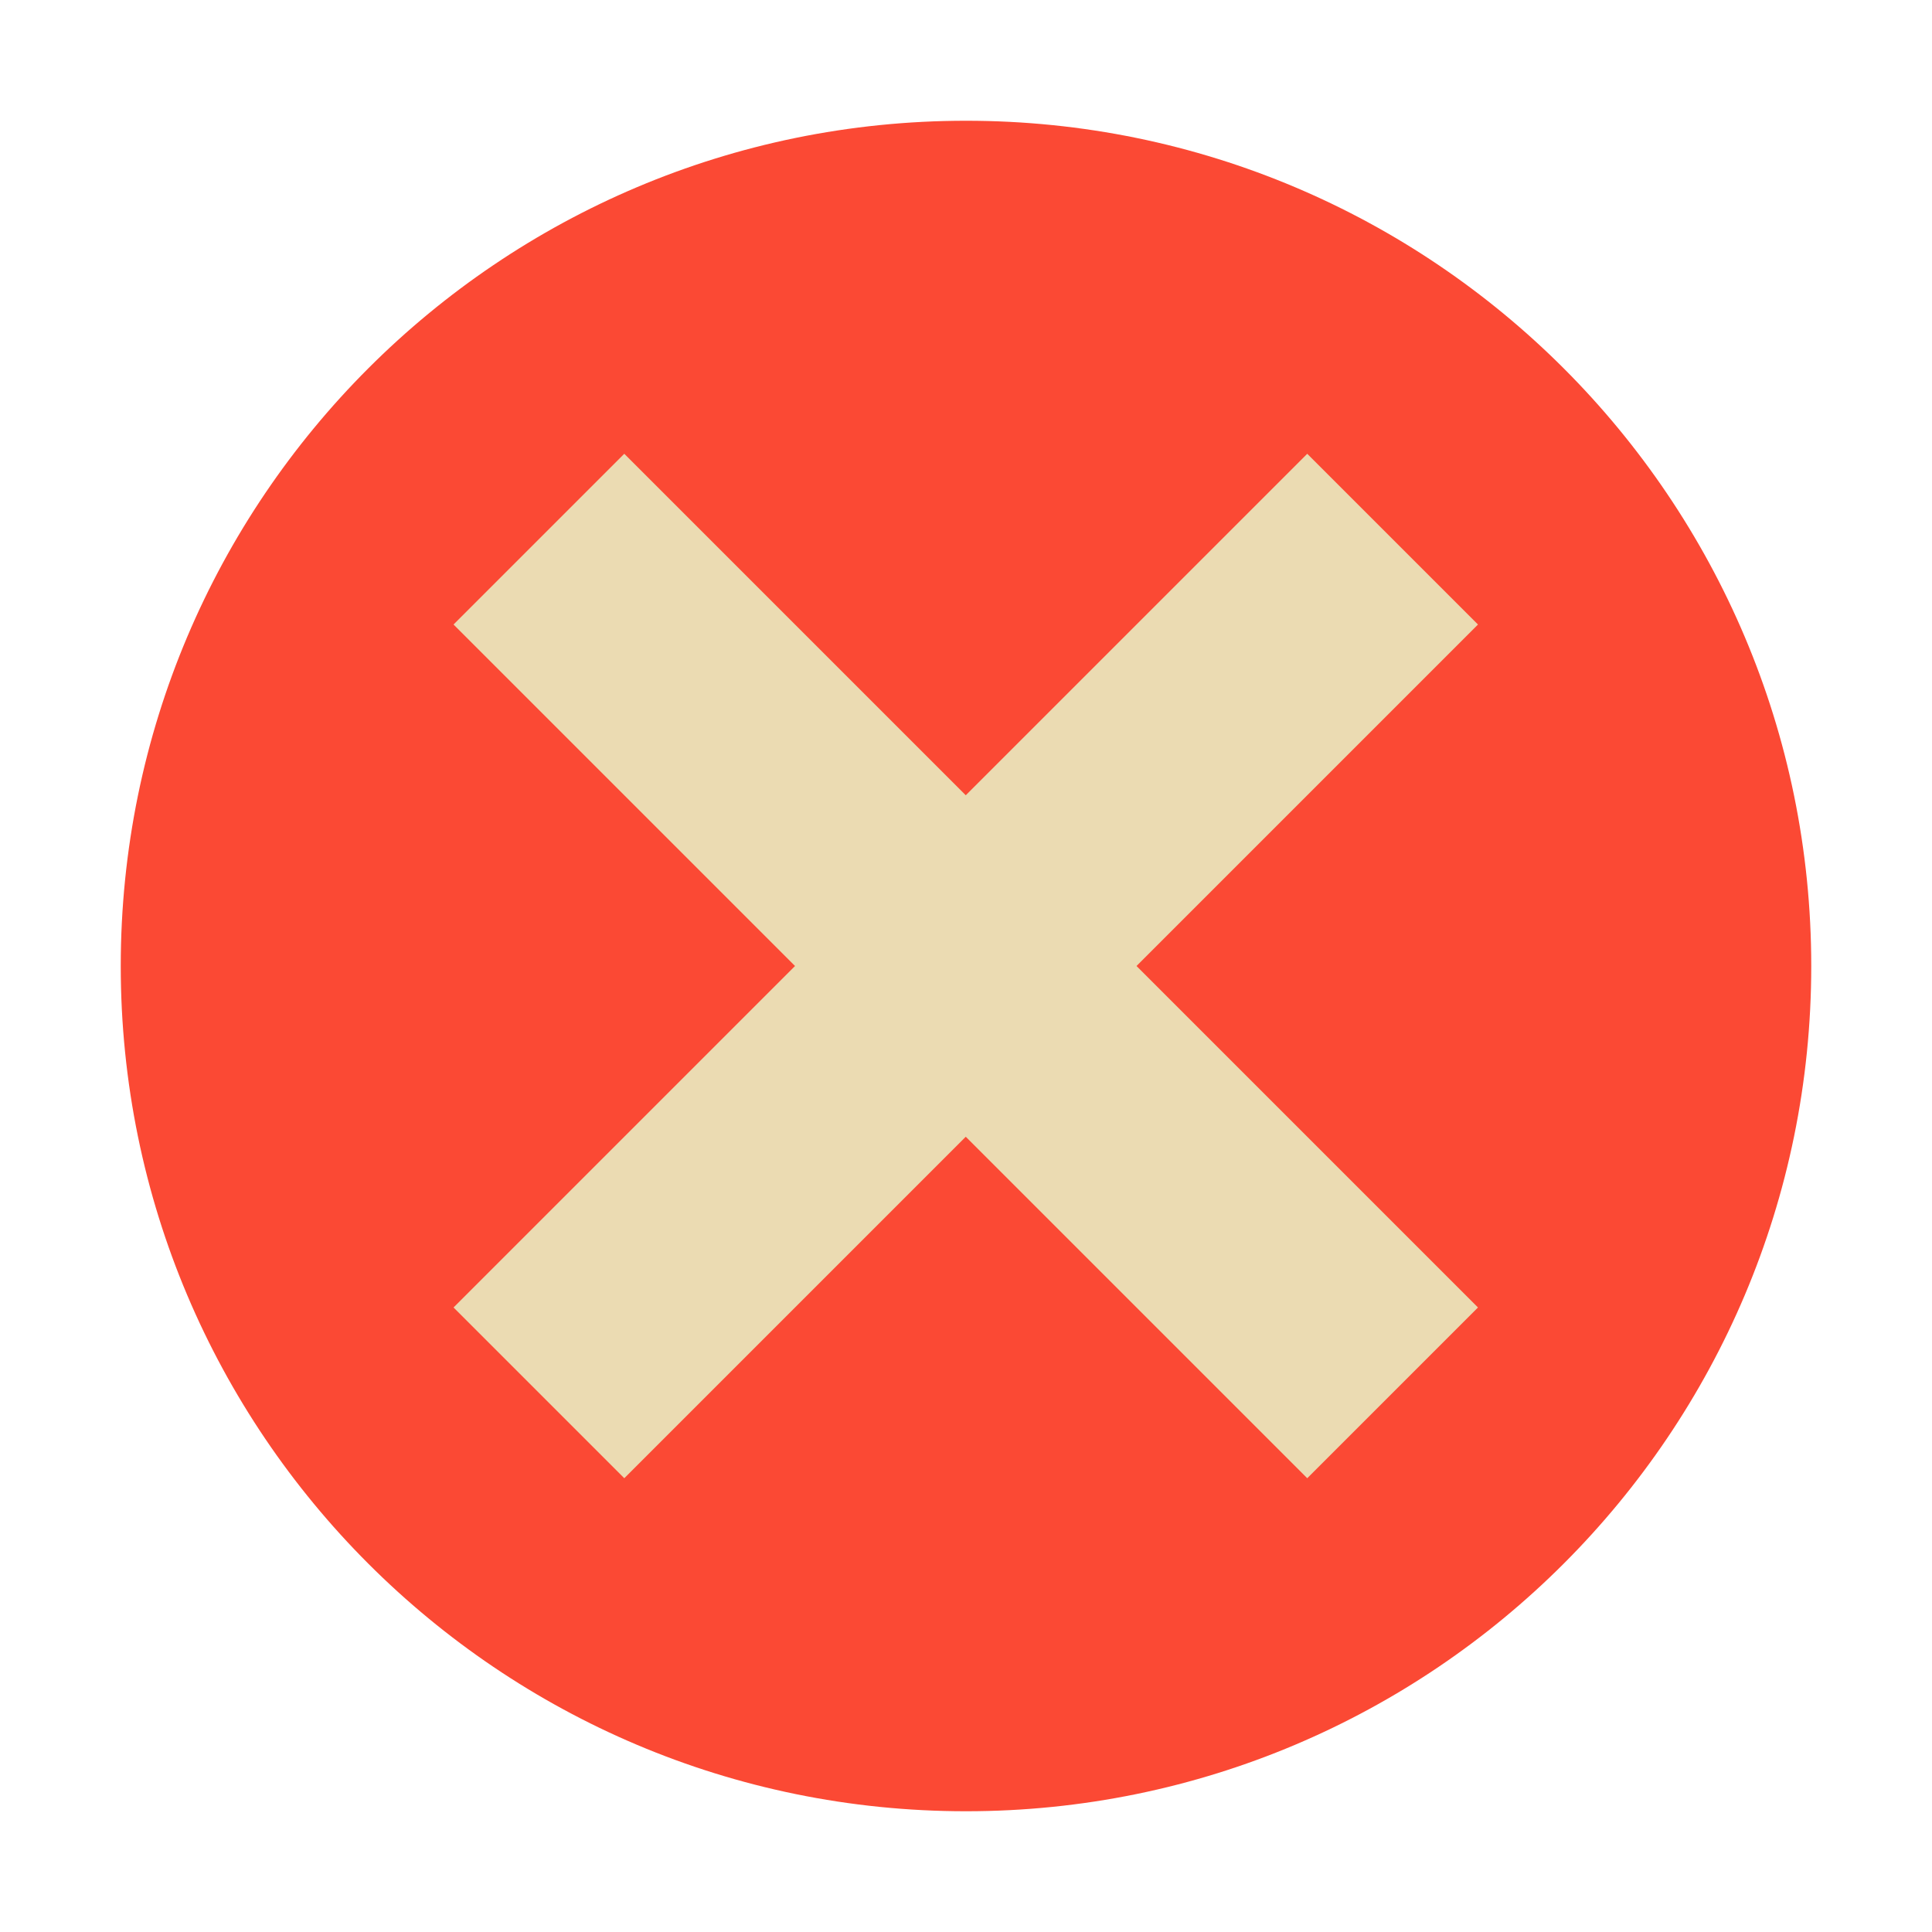
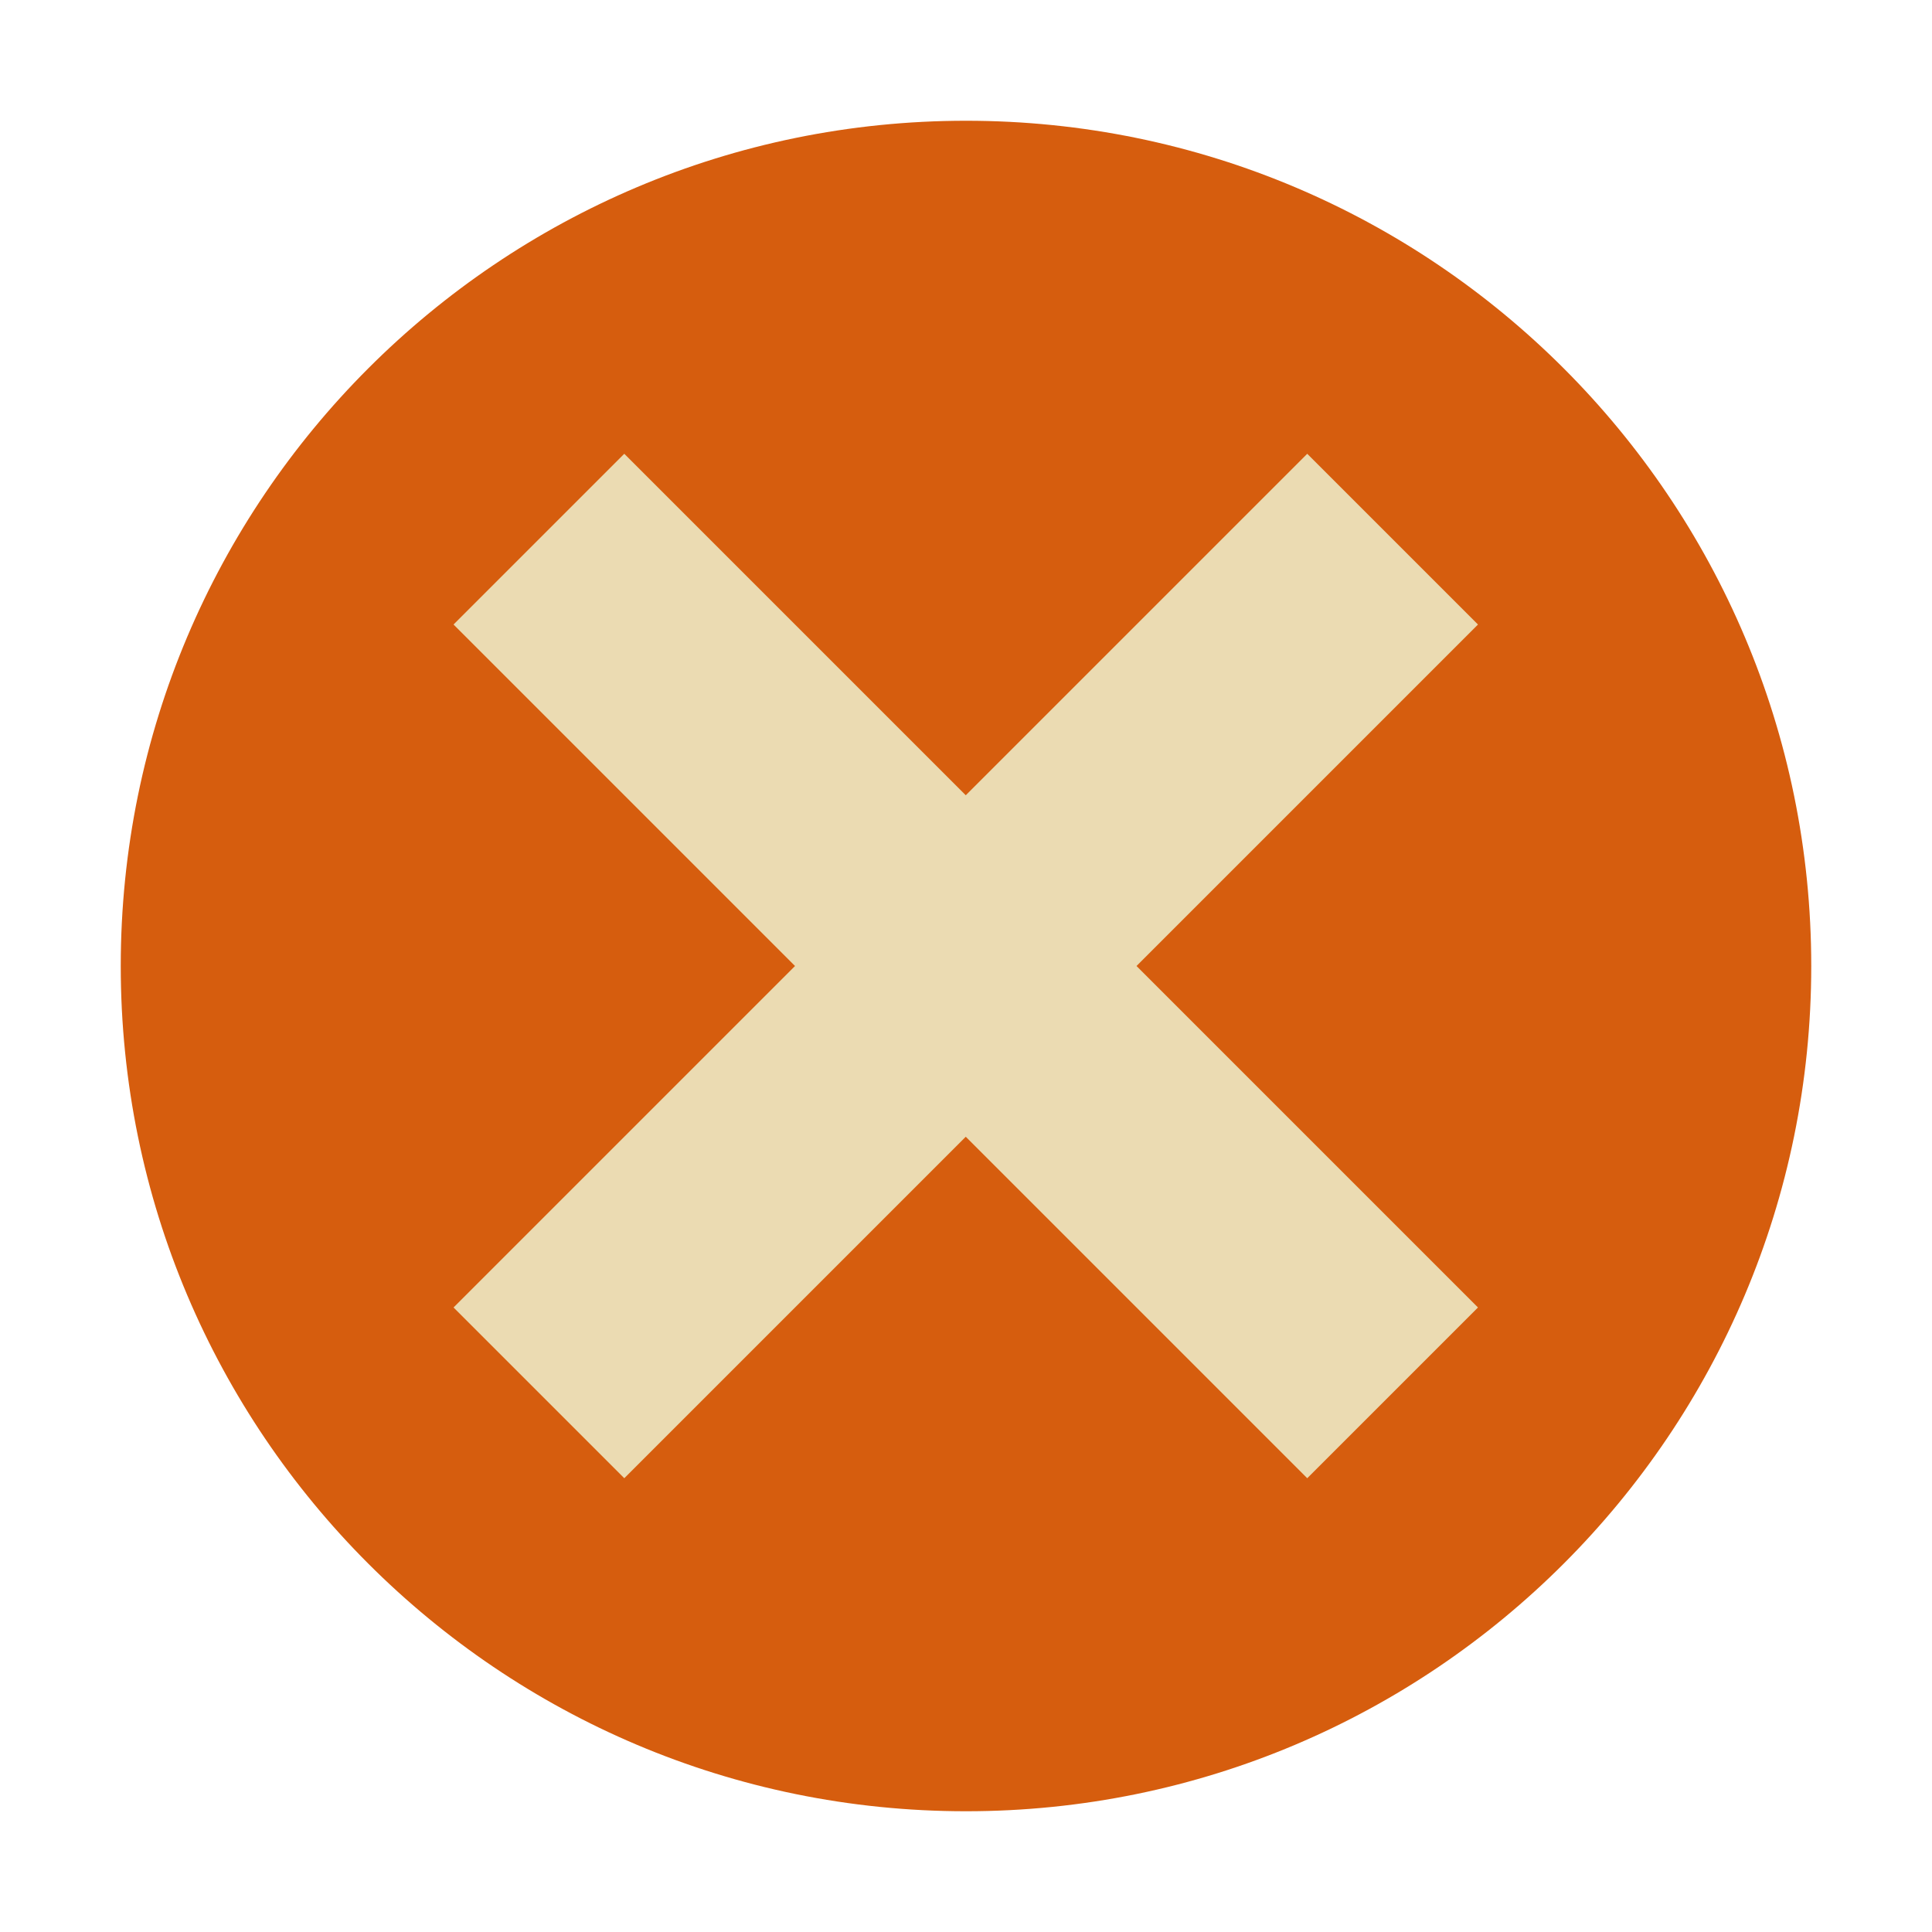
<svg xmlns="http://www.w3.org/2000/svg" width="16" height="16" version="1.1">
-   <circle cx="8" cy="8" r="7" fill="#fb4934" />
+   <circle cx="8" cy="8" r="7" fill="#d65d0e" />
  <path d="m12.24 5.172-1.414-1.414-2.828 2.828-2.828-2.828-1.414 1.414 2.828 2.828-2.828 2.828 1.414 1.414 2.828-2.828 2.828 2.828 1.414-1.414-2.828-2.828z" fill="#ebdbb2" />
</svg>
